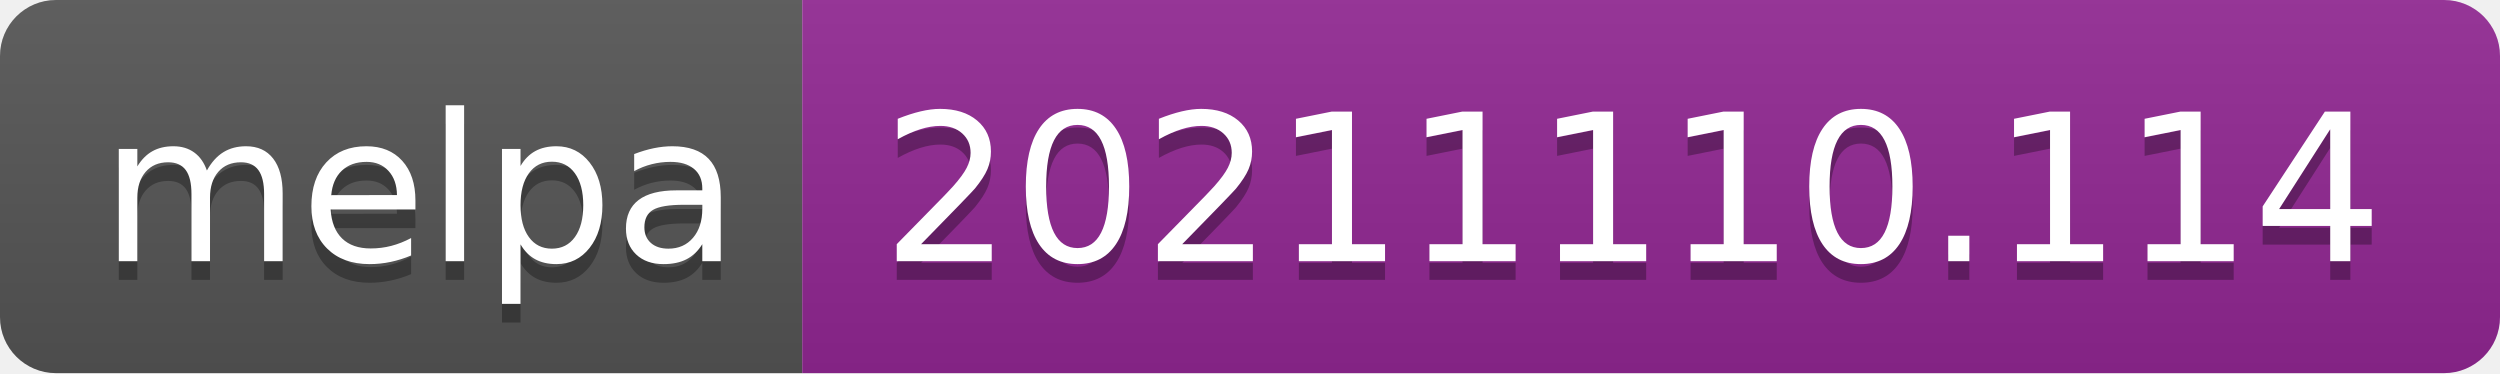
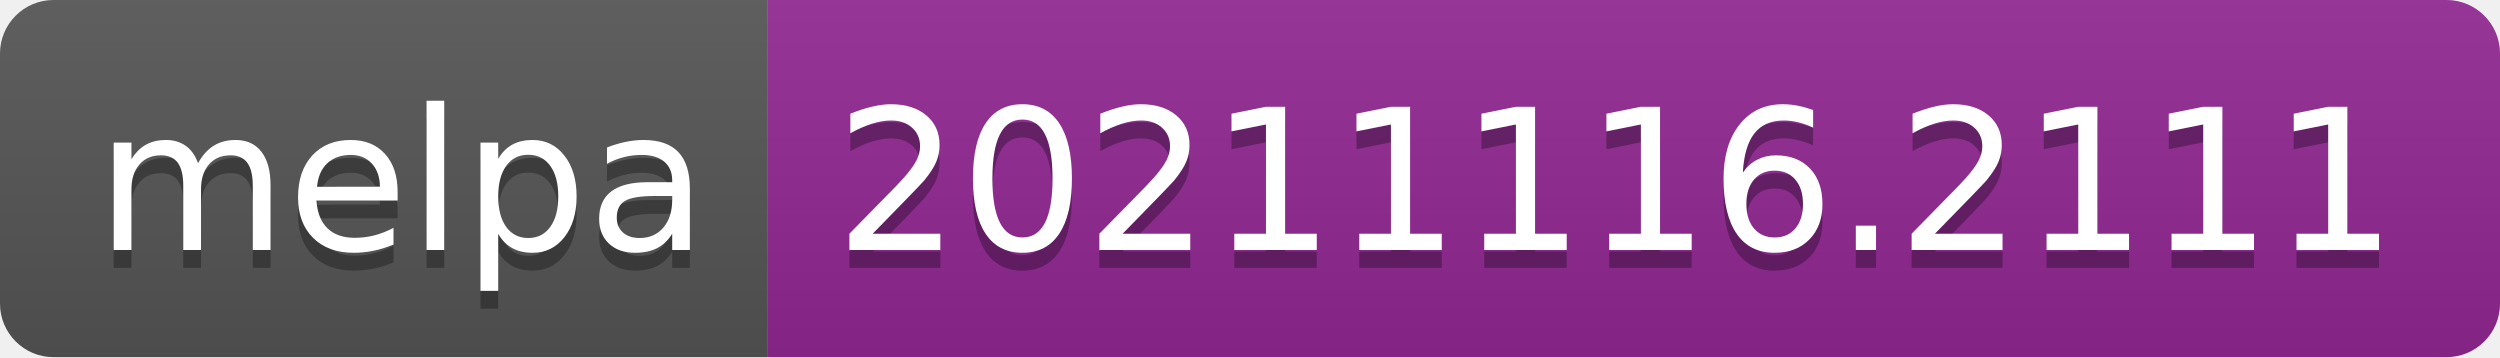
- <svg xmlns="http://www.w3.org/2000/svg" width="134" height="20" role="img" aria-label="melpa: 20211110.114">
+ <svg xmlns="http://www.w3.org/2000/svg" width="140" height="20" role="img" aria-label="melpa: 20211116.2111">
  <linearGradient id="s" x2="0" y2="100%">
    <stop offset="0" stop-color="#bbb" stop-opacity=".1" />
    <stop offset="1" stop-opacity=".1" />
  </linearGradient>
  <clipPath id="r">
-     <rect width="134" height="20" rx="3" fill="#fff" />
+     <rect width="140" height="20" rx="3" fill="#fff" />
  </clipPath>
  <g clip-path="url(#r)">
    <rect width="43" height="20" fill="#555" />
-     <rect x="43" width="91" height="20" fill="#922793" />
-     <rect width="134" height="20" fill="url(#s)" />
+     <rect x="43" width="97" height="20" fill="#922793" />
+     <rect width="140" height="20" fill="url(#s)" />
  </g>
  <g fill="#fff" text-anchor="middle" font-family="Verdana,Geneva,DejaVu Sans,sans-serif" text-rendering="geometricPrecision" font-size="110">
    <text aria-hidden="true" x="225" y="150" fill="#010101" fill-opacity=".3" transform="scale(.1)" textLength="330">melpa</text>
    <text x="225" y="140" transform="scale(.1)" fill="#fff" textLength="330">melpa</text>
-     <text aria-hidden="true" x="875" y="150" fill="#010101" fill-opacity=".3" transform="scale(.1)" textLength="810">20211110.114</text>
-     <text x="875" y="140" transform="scale(.1)" fill="#fff" textLength="810">20211110.114</text>
+     <text aria-hidden="true" x="905" y="150" fill="#010101" fill-opacity=".3" transform="scale(.1)" textLength="870">20211116.2111</text>
+     <text x="905" y="140" transform="scale(.1)" fill="#fff" textLength="870">20211116.2111</text>
  </g>
</svg>
